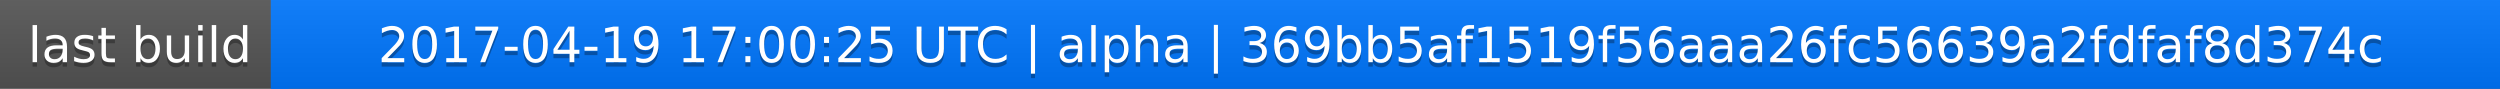
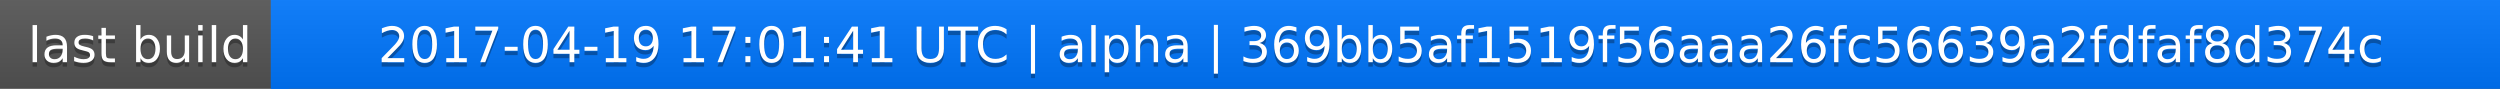
<svg xmlns="http://www.w3.org/2000/svg" width="563" height="20">
  <linearGradient id="a" x2="0" y2="100%">
    <stop offset="0" stop-color="#bbb" stop-opacity=".1" />
    <stop offset="1" stop-opacity=".1" />
  </linearGradient>
  <rect rx="0" width="563" height="20" fill="#555" />
  <rect rx="0" x="61" width="502" height="20" fill="#07f" />
  <path fill="#07f" d="M61 0h4v20h-4z" />
  <rect rx="0" width="563" height="20" fill="url(#a)" />
  <g fill="#fff" text-anchor="middle" font-family="DejaVu Sans,Verdana,Geneva,sans-serif" font-size="11">
    <text x="31.5" y="15" fill="#010101" fill-opacity=".3">last build</text>
    <text x="31.5" y="14">last build</text>
-     <text x="311" y="15" fill="#010101" fill-opacity=".3">2017-04-19 17:00:25 UTC | alpha | 369bb5af1519f56aaa26fc56639a2fdfaf8d374c</text>
-     <text x="311" y="14">2017-04-19 17:00:25 UTC | alpha | 369bb5af1519f56aaa26fc56639a2fdfaf8d374c</text>
+     <text x="311" y="15" fill="#010101" fill-opacity=".3">2017-04-19 17:01:41 UTC | alpha | 369bb5af1519f56aaa26fc56639a2fdfaf8d374c</text>
+     <text x="311" y="14">2017-04-19 17:01:41 UTC | alpha | 369bb5af1519f56aaa26fc56639a2fdfaf8d374c</text>
  </g>
</svg>
